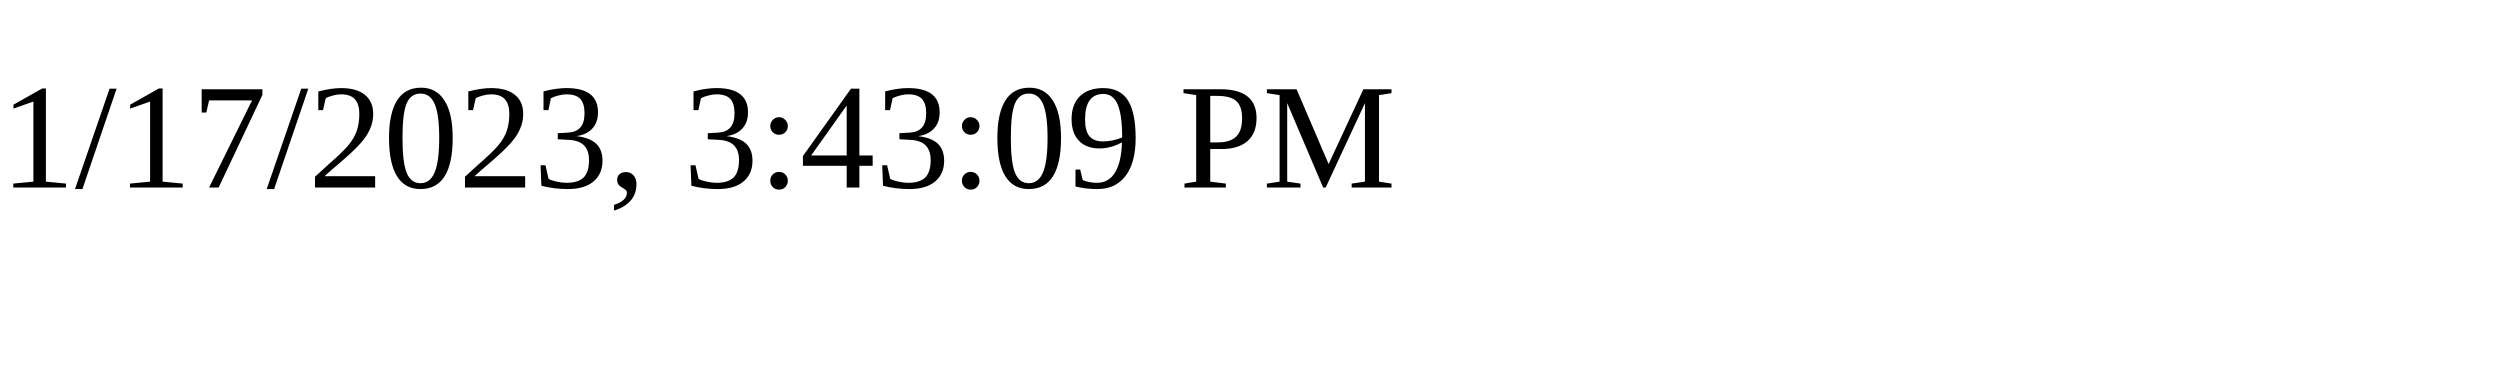
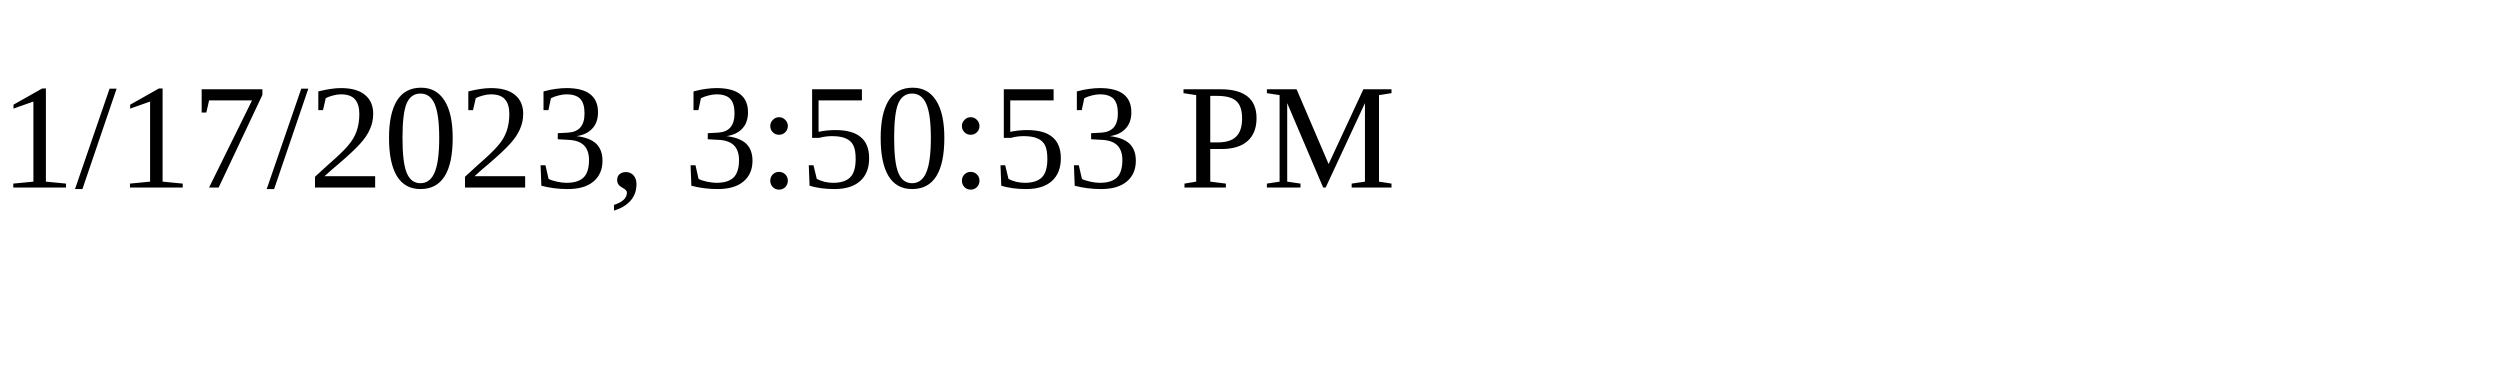
<svg xmlns="http://www.w3.org/2000/svg" height="30" width="200">
-   <text x="0" y="15">1/17/2023, 3:43:09 PM</text>
+   <text x="0" y="15">1/17/2023, 3:50:53 PM</text>
</svg>
